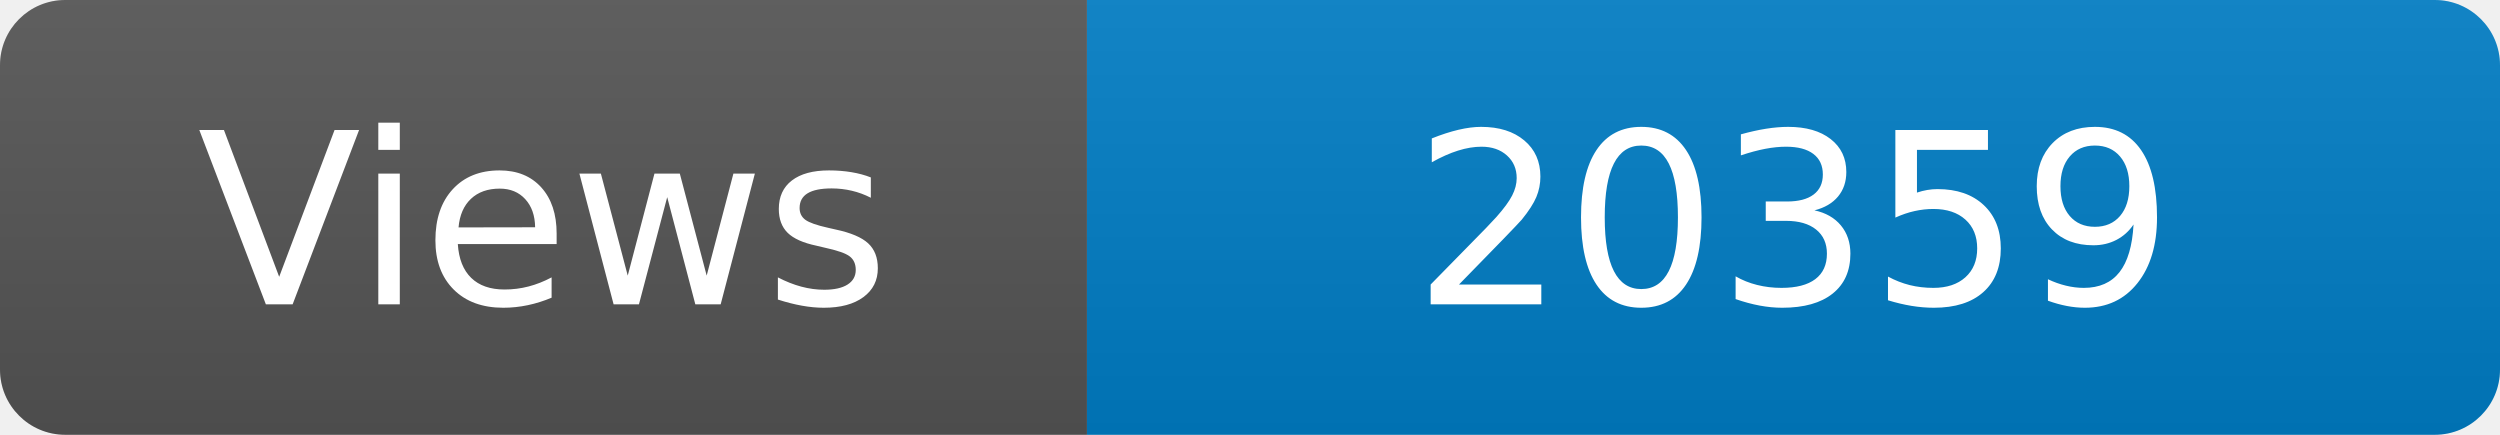
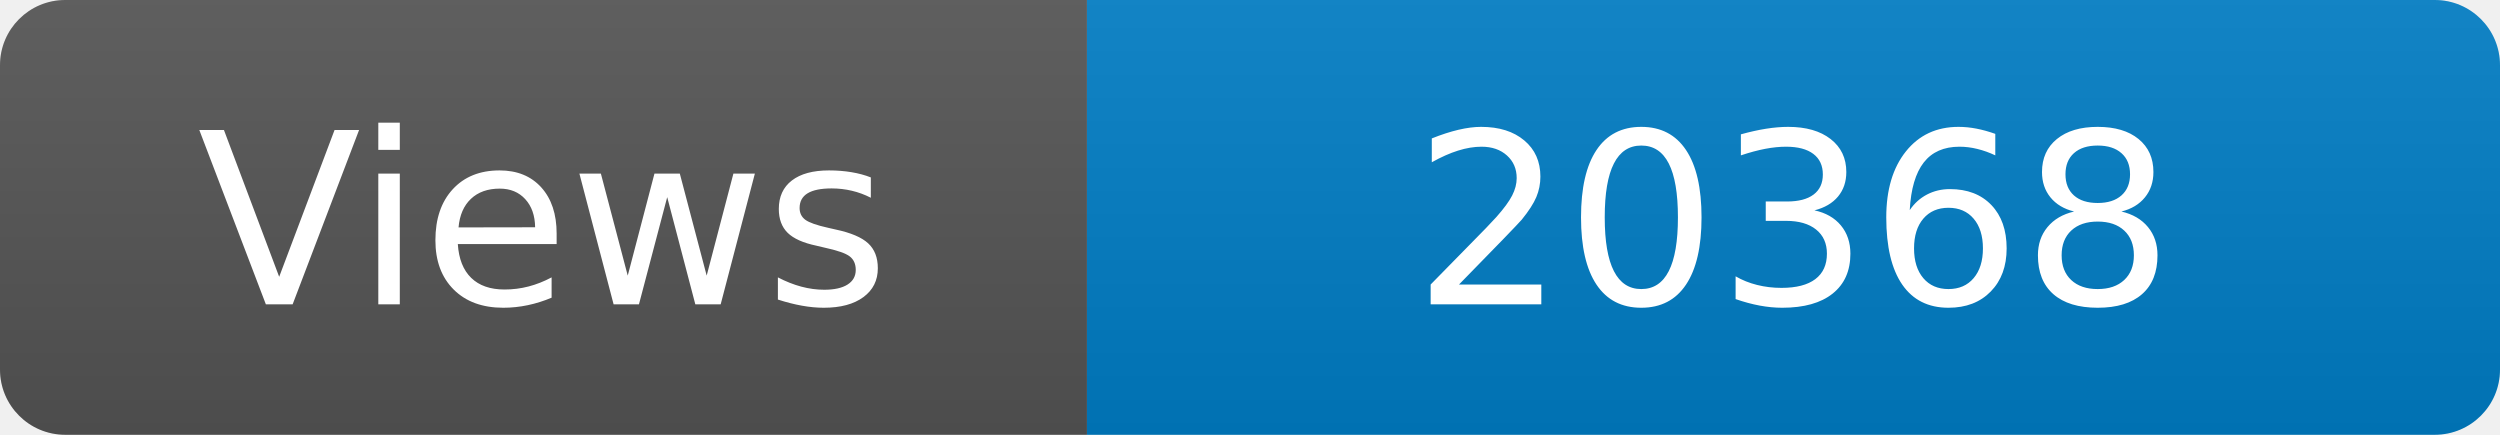
<svg xmlns="http://www.w3.org/2000/svg" width="115" height="20" role="img" aria-label="Maintained?: yes">
  <linearGradient id="s" x2="0" y2="100%">
    <stop offset="0" stop-color="#bbb" stop-opacity=".1" />
    <stop offset="1" stop-opacity=".1" />
  </linearGradient>
  <clipPath id="r">
    <rect width="115" height="20" rx="3" fill="#fff" />
  </clipPath>
  <g clip-path="url(#r)">
    <rect width="50" height="20" fill="#555" />
    <rect x="50" width="160" height="20" fill="#007ec6" />
    <rect width="115" height="20" fill="url(#s)" />
  </g>
  <g fill="#fff" text-anchor="middle" font-family="Verdana,Geneva,DejaVu Sans,sans-serif" font-size="110">
    <text x="250" y="140" transform="scale(.1)" fill="#fff">Views</text>
-     <text x="825" y="140" transform="scale(.1)" fill="#fff">20359</text>
+     <text x="825" y="140" transform="scale(.1)" fill="#fff">20368</text>
  </g>
</svg>
